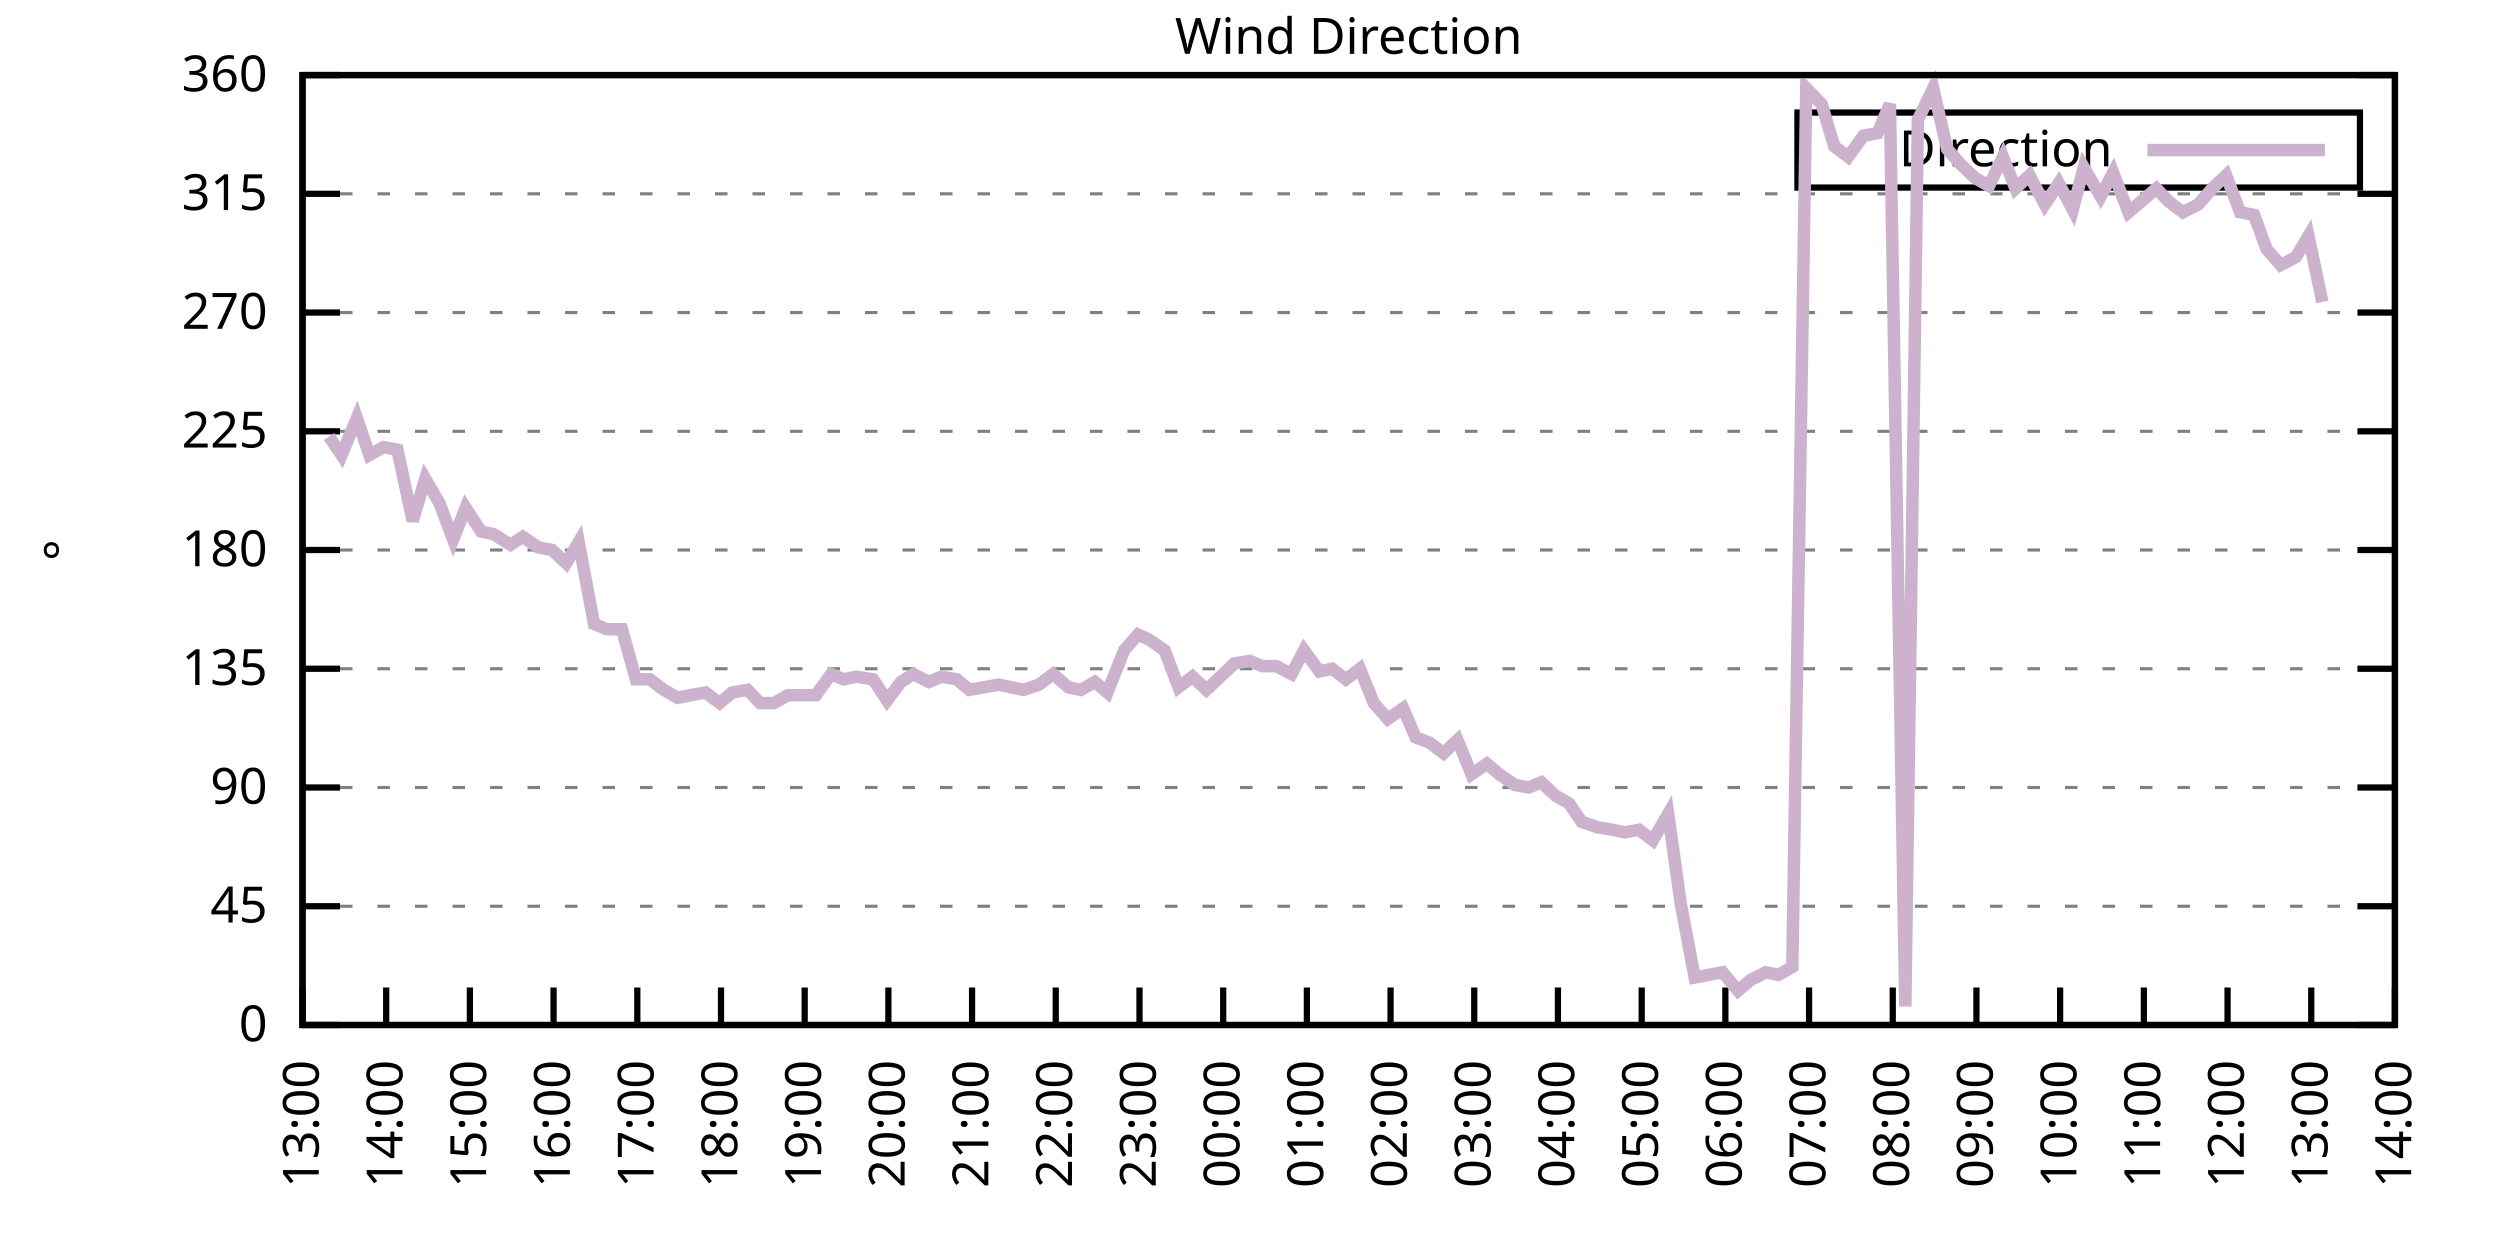
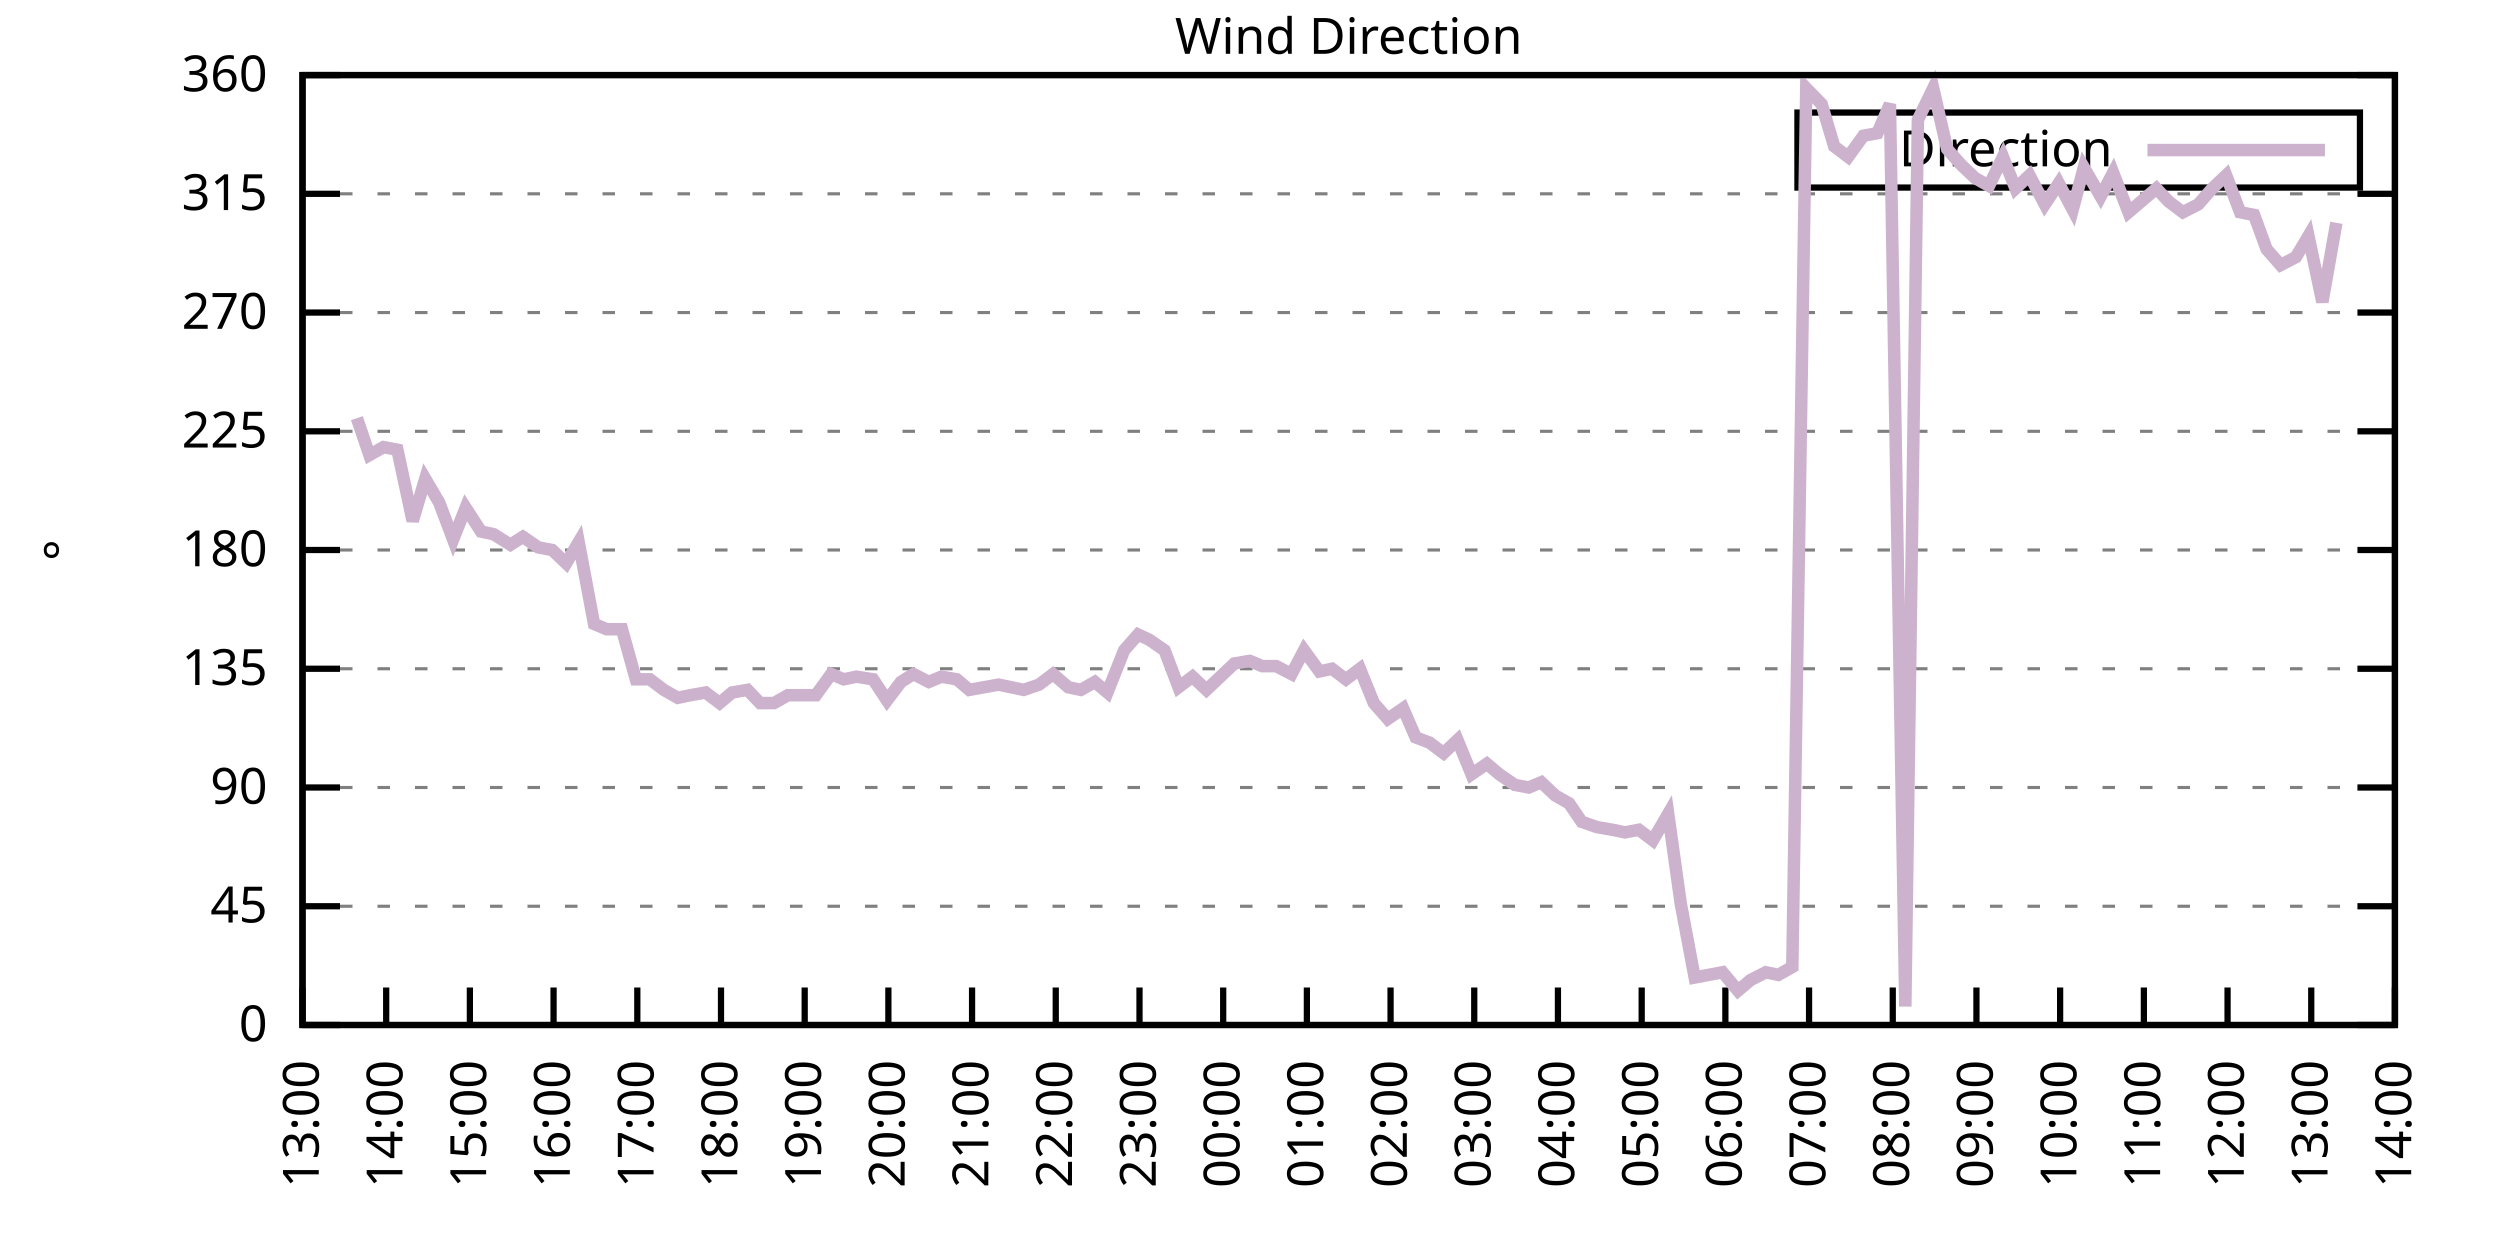
<svg xmlns="http://www.w3.org/2000/svg" xmlns:xlink="http://www.w3.org/1999/xlink" width="400" height="200" viewBox="0 0 400 200">
  <g id="gnuplot_canvas">
    <rect x="0" y="0" width="400" height="200" fill="none" />
    <defs>
      <circle id="gpDot" r="0.5" stroke-width="0.5" stroke="currentColor" />
      <path id="gpPt0" stroke-width="0.333" stroke="currentColor" d="M-1,0 h2 M0,-1 v2" />
      <path id="gpPt1" stroke-width="0.333" stroke="currentColor" d="M-1,-1 L1,1 M1,-1 L-1,1" />
      <path id="gpPt2" stroke-width="0.333" stroke="currentColor" d="M-1,0 L1,0 M0,-1 L0,1 M-1,-1 L1,1 M-1,1 L1,-1" />
      <rect id="gpPt3" stroke-width="0.333" stroke="currentColor" x="-1" y="-1" width="2" height="2" />
      <rect id="gpPt4" stroke-width="0.333" stroke="currentColor" fill="currentColor" x="-1" y="-1" width="2" height="2" />
      <circle id="gpPt5" stroke-width="0.333" stroke="currentColor" cx="0" cy="0" r="1" />
      <use xlink:href="#gpPt5" id="gpPt6" fill="currentColor" stroke="none" />
      <path id="gpPt7" stroke-width="0.333" stroke="currentColor" d="M0,-1.33 L-1.33,0.67 L1.33,0.67 z" />
      <use xlink:href="#gpPt7" id="gpPt8" fill="currentColor" stroke="none" />
      <use xlink:href="#gpPt7" id="gpPt9" stroke="currentColor" transform="rotate(180)" />
      <use xlink:href="#gpPt9" id="gpPt10" fill="currentColor" stroke="none" />
      <use xlink:href="#gpPt3" id="gpPt11" stroke="currentColor" transform="rotate(45)" />
      <use xlink:href="#gpPt11" id="gpPt12" fill="currentColor" stroke="none" />
      <path id="gpPt13" stroke-width="0.333" stroke="currentColor" d="M0,1.330 L1.265,0.411 L0.782,-1.067 L-0.782,-1.076 L-1.265,0.411 z" />
      <use xlink:href="#gpPt13" id="gpPt14" fill="currentColor" stroke="none" />
      <filter id="textbox" filterUnits="objectBoundingBox" x="0" y="0" height="1" width="1">
        <feFlood flood-color="white" flood-opacity="1" result="bgnd" />
        <feComposite in="SourceGraphic" in2="bgnd" operator="atop" />
      </filter>
      <filter id="greybox" filterUnits="objectBoundingBox" x="0" y="0" height="1" width="1">
        <feFlood flood-color="lightgrey" flood-opacity="1" result="grey" />
        <feComposite in="SourceGraphic" in2="grey" operator="atop" />
      </filter>
    </defs>
    <g fill="none" color="white" stroke="currentColor" stroke-width="1.00" stroke-linecap="butt" stroke-linejoin="miter">
</g>
    <g fill="none" color="black" stroke="currentColor" stroke-width="1.00" stroke-linecap="butt" stroke-linejoin="miter">
      <g stroke="none" shape-rendering="crispEdges">
        <polygon fill="rgb(255, 255, 255)" points="48.40,164.00 383.18,164.00 383.18,12.02 48.40,12.02 " />
      </g>
    </g>
    <g fill="none" color="black" stroke="currentColor" stroke-width="1.00" stroke-linecap="butt" stroke-linejoin="miter">
</g>
    <g fill="none" color="black" stroke="black" stroke-width="0.50" stroke-linecap="butt" stroke-linejoin="miter">
</g>
    <g fill="none" color="gray" stroke="currentColor" stroke-width="0.50" stroke-linecap="butt" stroke-linejoin="miter">
      <path stroke="gray" stroke-dasharray="2,4" class="gridline" d="M48.40,164.00 L383.19,164.00  " />
    </g>
    <g fill="none" color="gray" stroke="gray" stroke-width="1.00" stroke-linecap="butt" stroke-linejoin="miter">
</g>
    <g fill="none" color="black" stroke="currentColor" stroke-width="1.00" stroke-linecap="butt" stroke-linejoin="miter">
      <path stroke="black" d="M48.40,164.00 L54.40,164.00 M383.19,164.00 L377.19,164.00  " />
      <g transform="translate(42.80,166.60)" stroke="none" fill="black" font-family="Sans" font-size="8.00" text-anchor="end">
        <text>
          <tspan font-family="Sans"> 0</tspan>
        </text>
      </g>
    </g>
    <g fill="none" color="black" stroke="currentColor" stroke-width="1.00" stroke-linecap="butt" stroke-linejoin="miter">
</g>
    <g fill="none" color="black" stroke="black" stroke-width="0.50" stroke-linecap="butt" stroke-linejoin="miter">
</g>
    <g fill="none" color="gray" stroke="currentColor" stroke-width="0.50" stroke-linecap="butt" stroke-linejoin="miter">
      <path stroke="gray" stroke-dasharray="2,4" class="gridline" d="M48.40,145.00 L383.19,145.00  " />
    </g>
    <g fill="none" color="gray" stroke="gray" stroke-width="1.00" stroke-linecap="butt" stroke-linejoin="miter">
</g>
    <g fill="none" color="black" stroke="currentColor" stroke-width="1.00" stroke-linecap="butt" stroke-linejoin="miter">
      <path stroke="black" d="M48.40,145.00 L54.40,145.00 M383.19,145.00 L377.19,145.00  " />
      <g transform="translate(42.80,147.60)" stroke="none" fill="black" font-family="Sans" font-size="8.00" text-anchor="end">
        <text>
          <tspan font-family="Sans"> 45</tspan>
        </text>
      </g>
    </g>
    <g fill="none" color="black" stroke="currentColor" stroke-width="1.00" stroke-linecap="butt" stroke-linejoin="miter">
</g>
    <g fill="none" color="black" stroke="black" stroke-width="0.50" stroke-linecap="butt" stroke-linejoin="miter">
</g>
    <g fill="none" color="gray" stroke="currentColor" stroke-width="0.50" stroke-linecap="butt" stroke-linejoin="miter">
      <path stroke="gray" stroke-dasharray="2,4" class="gridline" d="M48.40,126.00 L383.19,126.00  " />
    </g>
    <g fill="none" color="gray" stroke="gray" stroke-width="1.00" stroke-linecap="butt" stroke-linejoin="miter">
</g>
    <g fill="none" color="black" stroke="currentColor" stroke-width="1.00" stroke-linecap="butt" stroke-linejoin="miter">
      <path stroke="black" d="M48.40,126.00 L54.40,126.00 M383.19,126.00 L377.19,126.00  " />
      <g transform="translate(42.80,128.60)" stroke="none" fill="black" font-family="Sans" font-size="8.00" text-anchor="end">
        <text>
          <tspan font-family="Sans"> 90</tspan>
        </text>
      </g>
    </g>
    <g fill="none" color="black" stroke="currentColor" stroke-width="1.00" stroke-linecap="butt" stroke-linejoin="miter">
</g>
    <g fill="none" color="black" stroke="black" stroke-width="0.50" stroke-linecap="butt" stroke-linejoin="miter">
</g>
    <g fill="none" color="gray" stroke="currentColor" stroke-width="0.50" stroke-linecap="butt" stroke-linejoin="miter">
      <path stroke="gray" stroke-dasharray="2,4" class="gridline" d="M48.40,107.00 L383.19,107.00  " />
    </g>
    <g fill="none" color="gray" stroke="gray" stroke-width="1.00" stroke-linecap="butt" stroke-linejoin="miter">
</g>
    <g fill="none" color="black" stroke="currentColor" stroke-width="1.00" stroke-linecap="butt" stroke-linejoin="miter">
      <path stroke="black" d="M48.40,107.00 L54.40,107.00 M383.19,107.00 L377.19,107.00  " />
      <g transform="translate(42.80,109.60)" stroke="none" fill="black" font-family="Sans" font-size="8.00" text-anchor="end">
        <text>
          <tspan font-family="Sans"> 135</tspan>
        </text>
      </g>
    </g>
    <g fill="none" color="black" stroke="currentColor" stroke-width="1.00" stroke-linecap="butt" stroke-linejoin="miter">
</g>
    <g fill="none" color="black" stroke="black" stroke-width="0.50" stroke-linecap="butt" stroke-linejoin="miter">
</g>
    <g fill="none" color="gray" stroke="currentColor" stroke-width="0.50" stroke-linecap="butt" stroke-linejoin="miter">
      <path stroke="gray" stroke-dasharray="2,4" class="gridline" d="M48.40,88.00 L383.19,88.00  " />
    </g>
    <g fill="none" color="gray" stroke="gray" stroke-width="1.00" stroke-linecap="butt" stroke-linejoin="miter">
</g>
    <g fill="none" color="black" stroke="currentColor" stroke-width="1.00" stroke-linecap="butt" stroke-linejoin="miter">
      <path stroke="black" d="M48.40,88.00 L54.40,88.00 M383.19,88.00 L377.19,88.00  " />
      <g transform="translate(42.80,90.60)" stroke="none" fill="black" font-family="Sans" font-size="8.00" text-anchor="end">
        <text>
          <tspan font-family="Sans"> 180</tspan>
        </text>
      </g>
    </g>
    <g fill="none" color="black" stroke="currentColor" stroke-width="1.00" stroke-linecap="butt" stroke-linejoin="miter">
</g>
    <g fill="none" color="black" stroke="black" stroke-width="0.50" stroke-linecap="butt" stroke-linejoin="miter">
</g>
    <g fill="none" color="gray" stroke="currentColor" stroke-width="0.50" stroke-linecap="butt" stroke-linejoin="miter">
      <path stroke="gray" stroke-dasharray="2,4" class="gridline" d="M48.40,69.01 L383.19,69.01  " />
    </g>
    <g fill="none" color="gray" stroke="gray" stroke-width="1.00" stroke-linecap="butt" stroke-linejoin="miter">
</g>
    <g fill="none" color="black" stroke="currentColor" stroke-width="1.00" stroke-linecap="butt" stroke-linejoin="miter">
      <path stroke="black" d="M48.40,69.01 L54.40,69.01 M383.19,69.01 L377.19,69.01  " />
      <g transform="translate(42.80,71.61)" stroke="none" fill="black" font-family="Sans" font-size="8.00" text-anchor="end">
        <text>
          <tspan font-family="Sans"> 225</tspan>
        </text>
      </g>
    </g>
    <g fill="none" color="black" stroke="currentColor" stroke-width="1.00" stroke-linecap="butt" stroke-linejoin="miter">
</g>
    <g fill="none" color="black" stroke="black" stroke-width="0.50" stroke-linecap="butt" stroke-linejoin="miter">
</g>
    <g fill="none" color="gray" stroke="currentColor" stroke-width="0.50" stroke-linecap="butt" stroke-linejoin="miter">
      <path stroke="gray" stroke-dasharray="2,4" class="gridline" d="M48.40,50.01 L383.19,50.01  " />
    </g>
    <g fill="none" color="gray" stroke="gray" stroke-width="1.00" stroke-linecap="butt" stroke-linejoin="miter">
</g>
    <g fill="none" color="black" stroke="currentColor" stroke-width="1.00" stroke-linecap="butt" stroke-linejoin="miter">
      <path stroke="black" d="M48.40,50.01 L54.40,50.01 M383.19,50.01 L377.19,50.01  " />
      <g transform="translate(42.80,52.61)" stroke="none" fill="black" font-family="Sans" font-size="8.00" text-anchor="end">
        <text>
          <tspan font-family="Sans"> 270</tspan>
        </text>
      </g>
    </g>
    <g fill="none" color="black" stroke="currentColor" stroke-width="1.00" stroke-linecap="butt" stroke-linejoin="miter">
</g>
    <g fill="none" color="black" stroke="black" stroke-width="0.50" stroke-linecap="butt" stroke-linejoin="miter">
</g>
    <g fill="none" color="gray" stroke="currentColor" stroke-width="0.50" stroke-linecap="butt" stroke-linejoin="miter">
      <path stroke="gray" stroke-dasharray="2,4" class="gridline" d="M48.40,31.01 L383.19,31.01  " />
    </g>
    <g fill="none" color="gray" stroke="gray" stroke-width="1.00" stroke-linecap="butt" stroke-linejoin="miter">
</g>
    <g fill="none" color="black" stroke="currentColor" stroke-width="1.00" stroke-linecap="butt" stroke-linejoin="miter">
      <path stroke="black" d="M48.40,31.01 L54.40,31.01 M383.19,31.01 L377.19,31.01  " />
      <g transform="translate(42.80,33.61)" stroke="none" fill="black" font-family="Sans" font-size="8.00" text-anchor="end">
        <text>
          <tspan font-family="Sans"> 315</tspan>
        </text>
      </g>
    </g>
    <g fill="none" color="black" stroke="currentColor" stroke-width="1.00" stroke-linecap="butt" stroke-linejoin="miter">
</g>
    <g fill="none" color="black" stroke="black" stroke-width="0.50" stroke-linecap="butt" stroke-linejoin="miter">
</g>
    <g fill="none" color="gray" stroke="currentColor" stroke-width="0.50" stroke-linecap="butt" stroke-linejoin="miter">
      <path stroke="gray" stroke-dasharray="2,4" class="gridline" d="M48.40,12.01 L383.19,12.01  " />
    </g>
    <g fill="none" color="gray" stroke="gray" stroke-width="1.00" stroke-linecap="butt" stroke-linejoin="miter">
</g>
    <g fill="none" color="black" stroke="currentColor" stroke-width="1.00" stroke-linecap="butt" stroke-linejoin="miter">
      <path stroke="black" d="M48.40,12.01 L54.40,12.01 M383.19,12.01 L377.19,12.01  " />
      <g transform="translate(42.80,14.61)" stroke="none" fill="black" font-family="Sans" font-size="8.00" text-anchor="end">
        <text>
          <tspan font-family="Sans"> 360</tspan>
        </text>
      </g>
    </g>
    <g fill="none" color="black" stroke="currentColor" stroke-width="1.00" stroke-linecap="butt" stroke-linejoin="miter">
      <path stroke="black" d="M48.40,164.00 L48.40,158.00  " />
      <g transform="translate(51.00,169.60) rotate(270.00)" stroke="none" fill="black" font-family="Sans" font-size="8.00" text-anchor="end">
        <text>
          <tspan font-family="Sans">13:00</tspan>
        </text>
      </g>
    </g>
    <g fill="none" color="black" stroke="currentColor" stroke-width="1.00" stroke-linecap="butt" stroke-linejoin="miter">
      <path stroke="black" d="M61.79,164.00 L61.79,158.00  " />
      <g transform="translate(64.39,169.60) rotate(270.00)" stroke="none" fill="black" font-family="Sans" font-size="8.00" text-anchor="end">
        <text>
          <tspan font-family="Sans">14:00</tspan>
        </text>
      </g>
    </g>
    <g fill="none" color="black" stroke="currentColor" stroke-width="1.00" stroke-linecap="butt" stroke-linejoin="miter">
      <path stroke="black" d="M75.18,164.00 L75.18,158.00  " />
      <g transform="translate(77.78,169.60) rotate(270.00)" stroke="none" fill="black" font-family="Sans" font-size="8.00" text-anchor="end">
        <text>
          <tspan font-family="Sans">15:00</tspan>
        </text>
      </g>
    </g>
    <g fill="none" color="black" stroke="currentColor" stroke-width="1.00" stroke-linecap="butt" stroke-linejoin="miter">
      <path stroke="black" d="M88.57,164.00 L88.57,158.00  " />
      <g transform="translate(91.17,169.60) rotate(270.00)" stroke="none" fill="black" font-family="Sans" font-size="8.00" text-anchor="end">
        <text>
          <tspan font-family="Sans">16:00</tspan>
        </text>
      </g>
    </g>
    <g fill="none" color="black" stroke="currentColor" stroke-width="1.00" stroke-linecap="butt" stroke-linejoin="miter">
      <path stroke="black" d="M101.97,164.00 L101.97,158.00  " />
      <g transform="translate(104.57,169.60) rotate(270.00)" stroke="none" fill="black" font-family="Sans" font-size="8.00" text-anchor="end">
        <text>
          <tspan font-family="Sans">17:00</tspan>
        </text>
      </g>
    </g>
    <g fill="none" color="black" stroke="currentColor" stroke-width="1.00" stroke-linecap="butt" stroke-linejoin="miter">
      <path stroke="black" d="M115.36,164.00 L115.36,158.00  " />
      <g transform="translate(117.96,169.60) rotate(270.00)" stroke="none" fill="black" font-family="Sans" font-size="8.00" text-anchor="end">
        <text>
          <tspan font-family="Sans">18:00</tspan>
        </text>
      </g>
    </g>
    <g fill="none" color="black" stroke="currentColor" stroke-width="1.00" stroke-linecap="butt" stroke-linejoin="miter">
      <path stroke="black" d="M128.75,164.00 L128.75,158.00  " />
      <g transform="translate(131.35,169.60) rotate(270.00)" stroke="none" fill="black" font-family="Sans" font-size="8.00" text-anchor="end">
        <text>
          <tspan font-family="Sans">19:00</tspan>
        </text>
      </g>
    </g>
    <g fill="none" color="black" stroke="currentColor" stroke-width="1.00" stroke-linecap="butt" stroke-linejoin="miter">
      <path stroke="black" d="M142.14,164.00 L142.14,158.00  " />
      <g transform="translate(144.74,169.60) rotate(270.00)" stroke="none" fill="black" font-family="Sans" font-size="8.00" text-anchor="end">
        <text>
          <tspan font-family="Sans">20:00</tspan>
        </text>
      </g>
    </g>
    <g fill="none" color="black" stroke="currentColor" stroke-width="1.00" stroke-linecap="butt" stroke-linejoin="miter">
      <path stroke="black" d="M155.53,164.00 L155.53,158.00  " />
      <g transform="translate(158.13,169.60) rotate(270.00)" stroke="none" fill="black" font-family="Sans" font-size="8.00" text-anchor="end">
        <text>
          <tspan font-family="Sans">21:00</tspan>
        </text>
      </g>
    </g>
    <g fill="none" color="black" stroke="currentColor" stroke-width="1.00" stroke-linecap="butt" stroke-linejoin="miter">
      <path stroke="black" d="M168.92,164.00 L168.92,158.00  " />
      <g transform="translate(171.52,169.60) rotate(270.00)" stroke="none" fill="black" font-family="Sans" font-size="8.00" text-anchor="end">
        <text>
          <tspan font-family="Sans">22:00</tspan>
        </text>
      </g>
    </g>
    <g fill="none" color="black" stroke="currentColor" stroke-width="1.00" stroke-linecap="butt" stroke-linejoin="miter">
      <path stroke="black" d="M182.32,164.00 L182.32,158.00  " />
      <g transform="translate(184.92,169.60) rotate(270.00)" stroke="none" fill="black" font-family="Sans" font-size="8.00" text-anchor="end">
        <text>
          <tspan font-family="Sans">23:00</tspan>
        </text>
      </g>
    </g>
    <g fill="none" color="black" stroke="currentColor" stroke-width="1.00" stroke-linecap="butt" stroke-linejoin="miter">
      <path stroke="black" d="M195.71,164.00 L195.71,158.00  " />
      <g transform="translate(198.31,169.60) rotate(270.00)" stroke="none" fill="black" font-family="Sans" font-size="8.00" text-anchor="end">
        <text>
          <tspan font-family="Sans">00:00</tspan>
        </text>
      </g>
    </g>
    <g fill="none" color="black" stroke="currentColor" stroke-width="1.00" stroke-linecap="butt" stroke-linejoin="miter">
      <path stroke="black" d="M209.10,164.00 L209.10,158.00  " />
      <g transform="translate(211.70,169.60) rotate(270.00)" stroke="none" fill="black" font-family="Sans" font-size="8.00" text-anchor="end">
        <text>
          <tspan font-family="Sans">01:00</tspan>
        </text>
      </g>
    </g>
    <g fill="none" color="black" stroke="currentColor" stroke-width="1.00" stroke-linecap="butt" stroke-linejoin="miter">
      <path stroke="black" d="M222.49,164.00 L222.49,158.00  " />
      <g transform="translate(225.09,169.60) rotate(270.00)" stroke="none" fill="black" font-family="Sans" font-size="8.00" text-anchor="end">
        <text>
          <tspan font-family="Sans">02:00</tspan>
        </text>
      </g>
    </g>
    <g fill="none" color="black" stroke="currentColor" stroke-width="1.00" stroke-linecap="butt" stroke-linejoin="miter">
      <path stroke="black" d="M235.88,164.00 L235.88,158.00  " />
      <g transform="translate(238.48,169.60) rotate(270.00)" stroke="none" fill="black" font-family="Sans" font-size="8.00" text-anchor="end">
        <text>
          <tspan font-family="Sans">03:00</tspan>
        </text>
      </g>
    </g>
    <g fill="none" color="black" stroke="currentColor" stroke-width="1.00" stroke-linecap="butt" stroke-linejoin="miter">
      <path stroke="black" d="M249.27,164.00 L249.27,158.00  " />
      <g transform="translate(251.87,169.60) rotate(270.00)" stroke="none" fill="black" font-family="Sans" font-size="8.00" text-anchor="end">
        <text>
          <tspan font-family="Sans">04:00</tspan>
        </text>
      </g>
    </g>
    <g fill="none" color="black" stroke="currentColor" stroke-width="1.00" stroke-linecap="butt" stroke-linejoin="miter">
      <path stroke="black" d="M262.67,164.00 L262.67,158.00  " />
      <g transform="translate(265.27,169.60) rotate(270.00)" stroke="none" fill="black" font-family="Sans" font-size="8.00" text-anchor="end">
        <text>
          <tspan font-family="Sans">05:00</tspan>
        </text>
      </g>
    </g>
    <g fill="none" color="black" stroke="currentColor" stroke-width="1.00" stroke-linecap="butt" stroke-linejoin="miter">
      <path stroke="black" d="M276.06,164.00 L276.06,158.00  " />
      <g transform="translate(278.66,169.60) rotate(270.00)" stroke="none" fill="black" font-family="Sans" font-size="8.00" text-anchor="end">
        <text>
          <tspan font-family="Sans">06:00</tspan>
        </text>
      </g>
    </g>
    <g fill="none" color="black" stroke="currentColor" stroke-width="1.00" stroke-linecap="butt" stroke-linejoin="miter">
      <path stroke="black" d="M289.45,164.00 L289.45,158.00  " />
      <g transform="translate(292.05,169.60) rotate(270.00)" stroke="none" fill="black" font-family="Sans" font-size="8.00" text-anchor="end">
        <text>
          <tspan font-family="Sans">07:00</tspan>
        </text>
      </g>
    </g>
    <g fill="none" color="black" stroke="currentColor" stroke-width="1.00" stroke-linecap="butt" stroke-linejoin="miter">
      <path stroke="black" d="M302.84,164.00 L302.84,158.00  " />
      <g transform="translate(305.44,169.60) rotate(270.00)" stroke="none" fill="black" font-family="Sans" font-size="8.00" text-anchor="end">
        <text>
          <tspan font-family="Sans">08:00</tspan>
        </text>
      </g>
    </g>
    <g fill="none" color="black" stroke="currentColor" stroke-width="1.00" stroke-linecap="butt" stroke-linejoin="miter">
      <path stroke="black" d="M316.23,164.00 L316.23,158.00  " />
      <g transform="translate(318.83,169.60) rotate(270.00)" stroke="none" fill="black" font-family="Sans" font-size="8.00" text-anchor="end">
        <text>
          <tspan font-family="Sans">09:00</tspan>
        </text>
      </g>
    </g>
    <g fill="none" color="black" stroke="currentColor" stroke-width="1.00" stroke-linecap="butt" stroke-linejoin="miter">
      <path stroke="black" d="M329.62,164.00 L329.62,158.00  " />
      <g transform="translate(332.22,169.60) rotate(270.00)" stroke="none" fill="black" font-family="Sans" font-size="8.00" text-anchor="end">
        <text>
          <tspan font-family="Sans">10:00</tspan>
        </text>
      </g>
    </g>
    <g fill="none" color="black" stroke="currentColor" stroke-width="1.00" stroke-linecap="butt" stroke-linejoin="miter">
      <path stroke="black" d="M343.02,164.00 L343.02,158.00  " />
      <g transform="translate(345.62,169.60) rotate(270.00)" stroke="none" fill="black" font-family="Sans" font-size="8.00" text-anchor="end">
        <text>
          <tspan font-family="Sans">11:00</tspan>
        </text>
      </g>
    </g>
    <g fill="none" color="black" stroke="currentColor" stroke-width="1.00" stroke-linecap="butt" stroke-linejoin="miter">
      <path stroke="black" d="M356.41,164.00 L356.41,158.00  " />
      <g transform="translate(359.01,169.60) rotate(270.00)" stroke="none" fill="black" font-family="Sans" font-size="8.00" text-anchor="end">
        <text>
          <tspan font-family="Sans">12:00</tspan>
        </text>
      </g>
    </g>
    <g fill="none" color="black" stroke="currentColor" stroke-width="1.00" stroke-linecap="butt" stroke-linejoin="miter">
      <path stroke="black" d="M369.80,164.00 L369.80,158.00  " />
      <g transform="translate(372.40,169.60) rotate(270.00)" stroke="none" fill="black" font-family="Sans" font-size="8.00" text-anchor="end">
        <text>
          <tspan font-family="Sans">13:00</tspan>
        </text>
      </g>
    </g>
    <g fill="none" color="black" stroke="currentColor" stroke-width="1.00" stroke-linecap="butt" stroke-linejoin="miter">
      <path stroke="black" d="M383.19,164.00 L383.19,158.00  " />
      <g transform="translate(385.79,169.60) rotate(270.00)" stroke="none" fill="black" font-family="Sans" font-size="8.00" text-anchor="end">
        <text>
          <tspan font-family="Sans">14:00</tspan>
        </text>
      </g>
    </g>
    <g fill="none" color="black" stroke="currentColor" stroke-width="1.00" stroke-linecap="butt" stroke-linejoin="miter">
</g>
    <g fill="none" color="black" stroke="currentColor" stroke-width="1.00" stroke-linecap="butt" stroke-linejoin="miter">
      <path stroke="black" d="M48.40,12.01 L48.40,164.00 L383.19,164.00 L383.19,12.01 L48.40,12.01 Z  " />
    </g>
    <g fill="none" color="black" stroke="currentColor" stroke-width="1.00" stroke-linecap="butt" stroke-linejoin="miter">
</g>
    <g fill="none" color="black" stroke="currentColor" stroke-width="1.00" stroke-linecap="butt" stroke-linejoin="miter">
      <path stroke="black" d="M287.59,30.01 L287.59,18.01 L377.59,18.01 L377.59,30.01 L287.59,30.01 Z  " />
    </g>
    <g id="Wind_direction_plot_1">
      <g fill="none" color="white" stroke="black" stroke-width="2.00" stroke-linecap="butt" stroke-linejoin="miter">
</g>
      <g fill="none" color="black" stroke="currentColor" stroke-width="2.00" stroke-linecap="butt" stroke-linejoin="miter">
        <g transform="translate(337.99,26.61)" stroke="none" fill="black" font-family="Sans" font-size="8.00" text-anchor="end">
          <text>
            <tspan font-family="Sans">Direction</tspan>
          </text>
        </g>
      </g>
      <g fill="none" color="black" stroke="currentColor" stroke-width="2.00" stroke-linecap="butt" stroke-linejoin="miter">
-         <path stroke="rgb(204, 178, 204)" d="M343.59,24.01 L371.99,24.01 M52.64,69.85 L54.65,72.81 L57.10,66.90 L59.11,72.81 L61.35,71.54 L63.58,71.96   L66.03,83.36 L68.04,76.61 L70.27,80.41 L72.50,86.32 L74.51,81.25 L76.97,85.05 L78.98,85.47 L81.66,87.16   L83.66,85.89 L86.12,87.58 L88.35,88.00 L90.58,90.12 L92.59,86.74 L95.05,99.83 L97.06,100.67 L99.51,100.67   L101.74,108.69 L103.98,108.69 L106.21,110.38 L108.44,111.65 L110.45,111.23 L112.90,110.80 L115.13,112.49 L117.14,110.80   L119.60,110.38 L121.61,112.49 L123.84,112.49 L126.07,111.23 L128.53,111.23 L130.54,111.23 L132.99,107.85 L135.00,108.69   L137.01,108.27 L139.69,108.69 L141.92,112.07 L144.15,109.11 L146.16,107.85 L148.61,109.11 L150.62,108.27 L153.08,108.69   L155.09,110.38 L159.77,109.54 L161.78,109.96 L163.79,110.38 L166.25,109.54 L168.48,107.85 L170.93,109.96 L172.94,110.38   L175.17,109.11 L177.18,110.80 L179.86,104.05 L182.09,101.52 L183.88,102.36 L186.33,104.05 L188.57,109.96 L190.80,108.27   L193.03,110.38 L197.49,106.16 L199.95,105.74 L201.96,106.58 L204.19,106.58 L206.64,107.85 L208.65,104.05 L211.11,107.43   L213.12,107.00 L215.35,108.69 L217.58,107.00 L219.81,112.49 L222.04,115.03 L224.50,113.34 L226.51,117.98 L228.74,118.83   L230.97,120.51 L233.20,118.40 L235.44,123.89 L237.89,122.20 L239.90,123.89 L242.36,125.58 L244.59,126.00 L246.60,125.16   L248.83,127.27 L251.06,128.54 L253.07,131.49 L255.52,132.34 L257.98,132.76 L259.99,133.18 L262.22,132.76 L264.45,134.45   L266.91,130.22 L268.92,144.58 L271.15,156.40 L273.38,155.98 L275.61,155.56 L278.07,158.51 L280.07,156.82 L282.53,155.56   L284.54,155.98 L286.77,154.71 L289.00,14.12 L291.46,16.65 L293.47,23.41 L295.70,25.10 L298.15,21.72 L300.39,21.30   L302.39,16.65 L304.85,161.04 L306.86,19.19 L309.31,14.12 L311.54,23.83 L313.78,26.36 L316.01,28.48 L318.24,29.74   L320.47,25.10 L322.48,30.16 L324.71,28.05 L327.17,32.70 L329.40,29.32 L331.63,33.54 L333.42,26.79 L336.10,31.43   L338.10,27.63 L340.56,33.96 L345.02,30.16 L347.03,32.28 L349.26,33.96 L351.72,32.70 L353.95,30.16 L356.18,28.05   L358.42,33.96 L360.65,34.39 L362.66,39.87 L364.89,42.41 L367.34,41.14 L369.35,37.76 L371.58,48.32  " />
+         <path stroke="rgb(204, 178, 204)" d="M343.59,24.01 L371.99,24.01 M57.10,66.90 L59.11,72.81 L61.35,71.54 L63.58,71.96 L66.03,83.36 L68.04,76.61   L70.27,80.41 L72.50,86.32 L74.51,81.25 L76.97,85.05 L78.98,85.47 L81.66,87.16 L83.66,85.89 L86.12,87.58   L88.35,88.00 L90.58,90.12 L92.59,86.74 L95.05,99.83 L97.06,100.67 L99.51,100.67 L101.74,108.69 L103.98,108.69   L106.21,110.38 L108.44,111.65 L110.45,111.23 L112.90,110.80 L115.13,112.49 L117.14,110.80 L119.60,110.38 L121.61,112.49   L123.84,112.49 L126.07,111.23 L128.53,111.23 L130.54,111.23 L132.99,107.85 L135.00,108.69 L137.01,108.27 L139.69,108.69   L141.92,112.07 L144.15,109.11 L146.16,107.85 L148.61,109.11 L150.62,108.27 L153.08,108.69 L155.09,110.38 L159.77,109.54   L161.78,109.96 L163.79,110.38 L166.25,109.54 L168.48,107.85 L170.93,109.96 L172.94,110.38 L175.17,109.11 L177.18,110.80   L179.86,104.05 L182.09,101.52 L183.88,102.36 L186.33,104.05 L188.57,109.96 L190.80,108.27 L193.03,110.38 L197.49,106.16   L199.95,105.74 L201.96,106.58 L204.19,106.58 L206.64,107.85 L208.65,104.05 L211.11,107.43 L213.12,107.00 L215.35,108.69   L217.58,107.00 L219.81,112.49 L222.04,115.03 L224.50,113.34 L226.51,117.98 L228.74,118.83 L230.97,120.51 L233.20,118.40   L235.44,123.89 L237.89,122.20 L239.90,123.89 L242.36,125.58 L244.59,126.00 L246.60,125.16 L248.83,127.27 L251.06,128.54   L253.07,131.49 L255.52,132.34 L257.98,132.76 L259.99,133.18 L262.22,132.76 L264.45,134.45 L266.91,130.22 L268.92,144.58   L271.15,156.40 L273.38,155.98 L275.61,155.56 L278.07,158.51 L280.07,156.82 L282.53,155.56 L284.54,155.98 L286.77,154.71   L289.00,14.12 L291.46,16.65 L293.47,23.41 L295.70,25.10 L298.15,21.72 L300.39,21.30 L302.39,16.65 L304.85,161.04   L306.86,19.19 L309.31,14.12 L311.54,23.83 L313.78,26.36 L316.01,28.48 L318.24,29.74 L320.47,25.10 L322.48,30.16   L324.71,28.05 L327.17,32.70 L329.40,29.32 L331.63,33.54 L333.42,26.79 L336.10,31.43 L338.10,27.63 L340.56,33.96   L345.02,30.16 L347.03,32.28 L349.26,33.96 L351.72,32.70 L353.95,30.16 L356.18,28.05 L358.42,33.96 L360.65,34.39   L362.66,39.87 L364.89,42.41 L367.34,41.14 L369.35,37.76 L371.58,48.32 L373.82,35.65  " />
      </g>
    </g>
    <g fill="none" color="black" stroke="currentColor" stroke-width="2.00" stroke-linecap="butt" stroke-linejoin="miter">
</g>
    <g fill="none" color="black" stroke="black" stroke-width="1.00" stroke-linecap="butt" stroke-linejoin="miter">
</g>
    <g fill="none" color="black" stroke="currentColor" stroke-width="1.00" stroke-linecap="butt" stroke-linejoin="miter">
      <path stroke="black" d="M48.40,12.01 L48.40,164.00 L383.19,164.00 L383.19,12.01 L48.40,12.01 Z  " />
      <g transform="translate(12.80,88.01) rotate(270.00)" stroke="none" fill="black" font-family="Sans" font-size="8.00" text-anchor="middle">
        <text>
          <tspan font-family="Sans">°</tspan>
        </text>
      </g>
    </g>
    <g fill="none" color="black" stroke="currentColor" stroke-width="1.00" stroke-linecap="butt" stroke-linejoin="miter">
</g>
    <g fill="none" color="black" stroke="currentColor" stroke-width="1.00" stroke-linecap="butt" stroke-linejoin="miter">
      <g transform="translate(215.79,8.61)" stroke="none" fill="black" font-family="Sans" font-size="8.00" text-anchor="middle">
        <text>
          <tspan font-family="Sans">Wind Direction</tspan>
        </text>
      </g>
    </g>
    <g fill="none" color="black" stroke="currentColor" stroke-width="1.00" stroke-linecap="butt" stroke-linejoin="miter">
</g>
  </g>
</svg>
